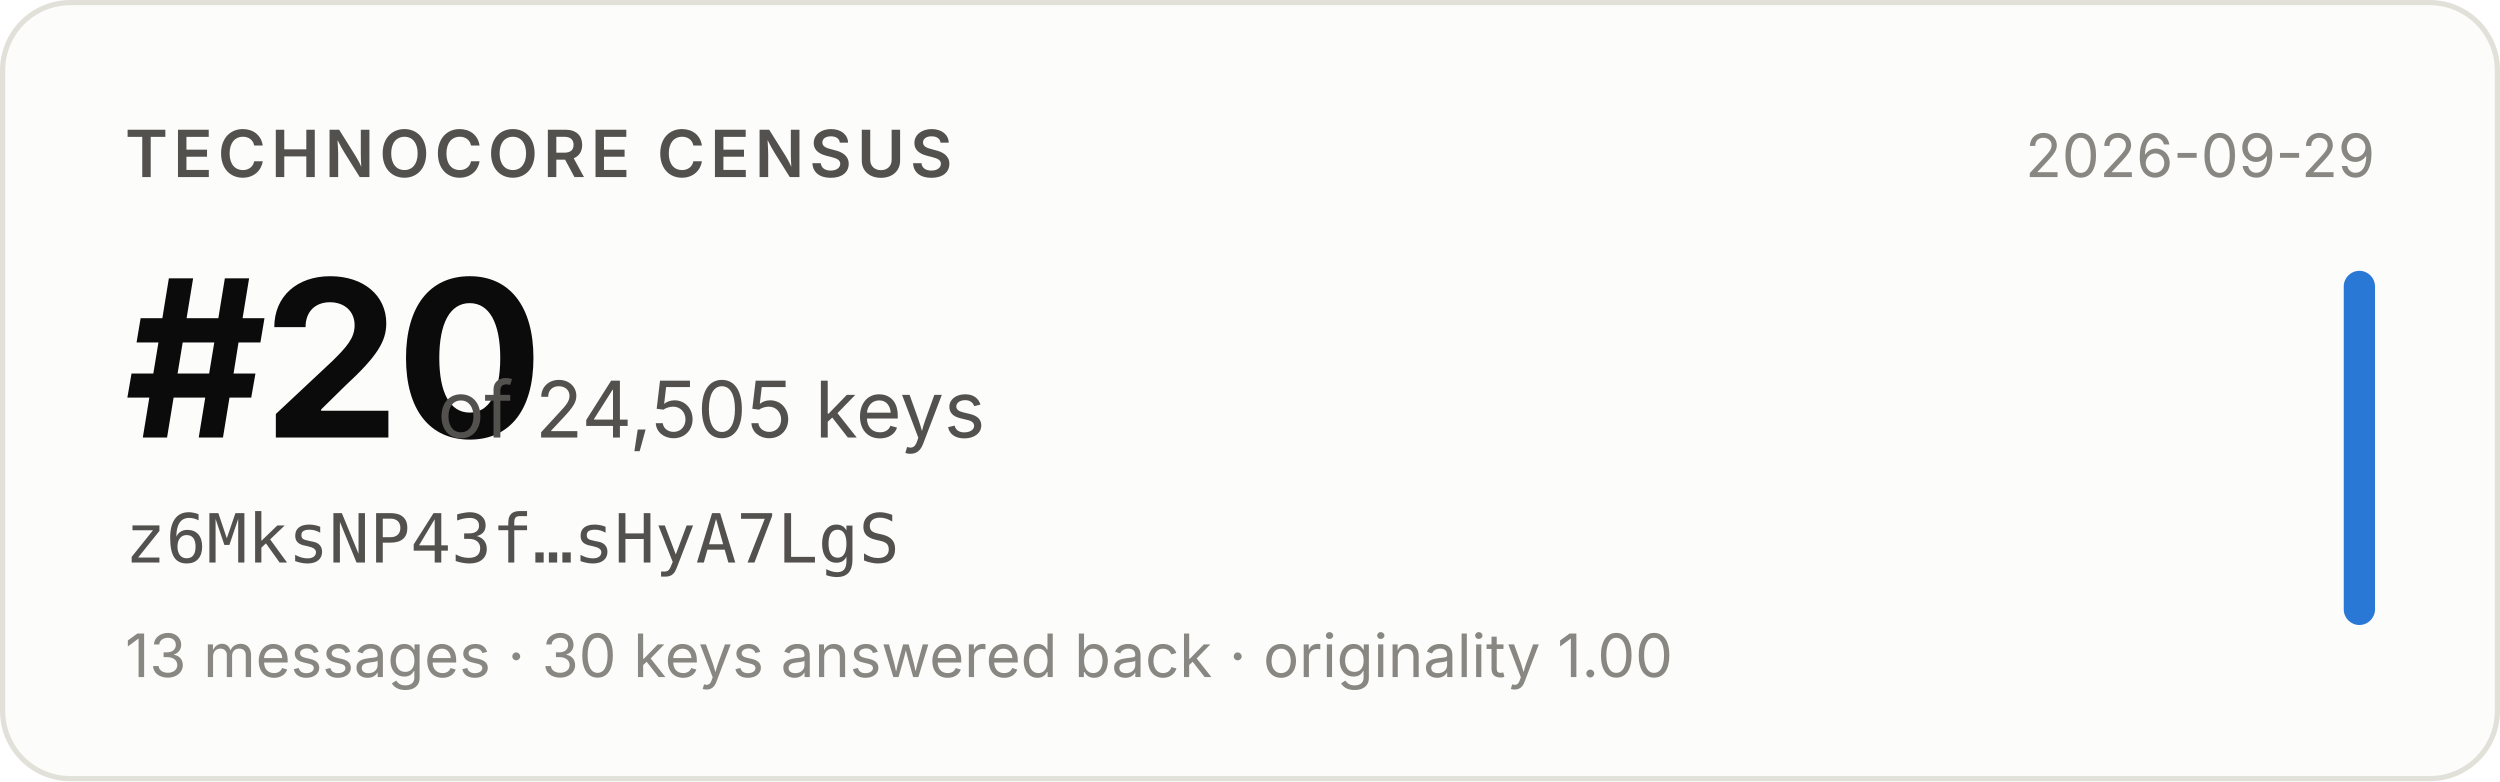
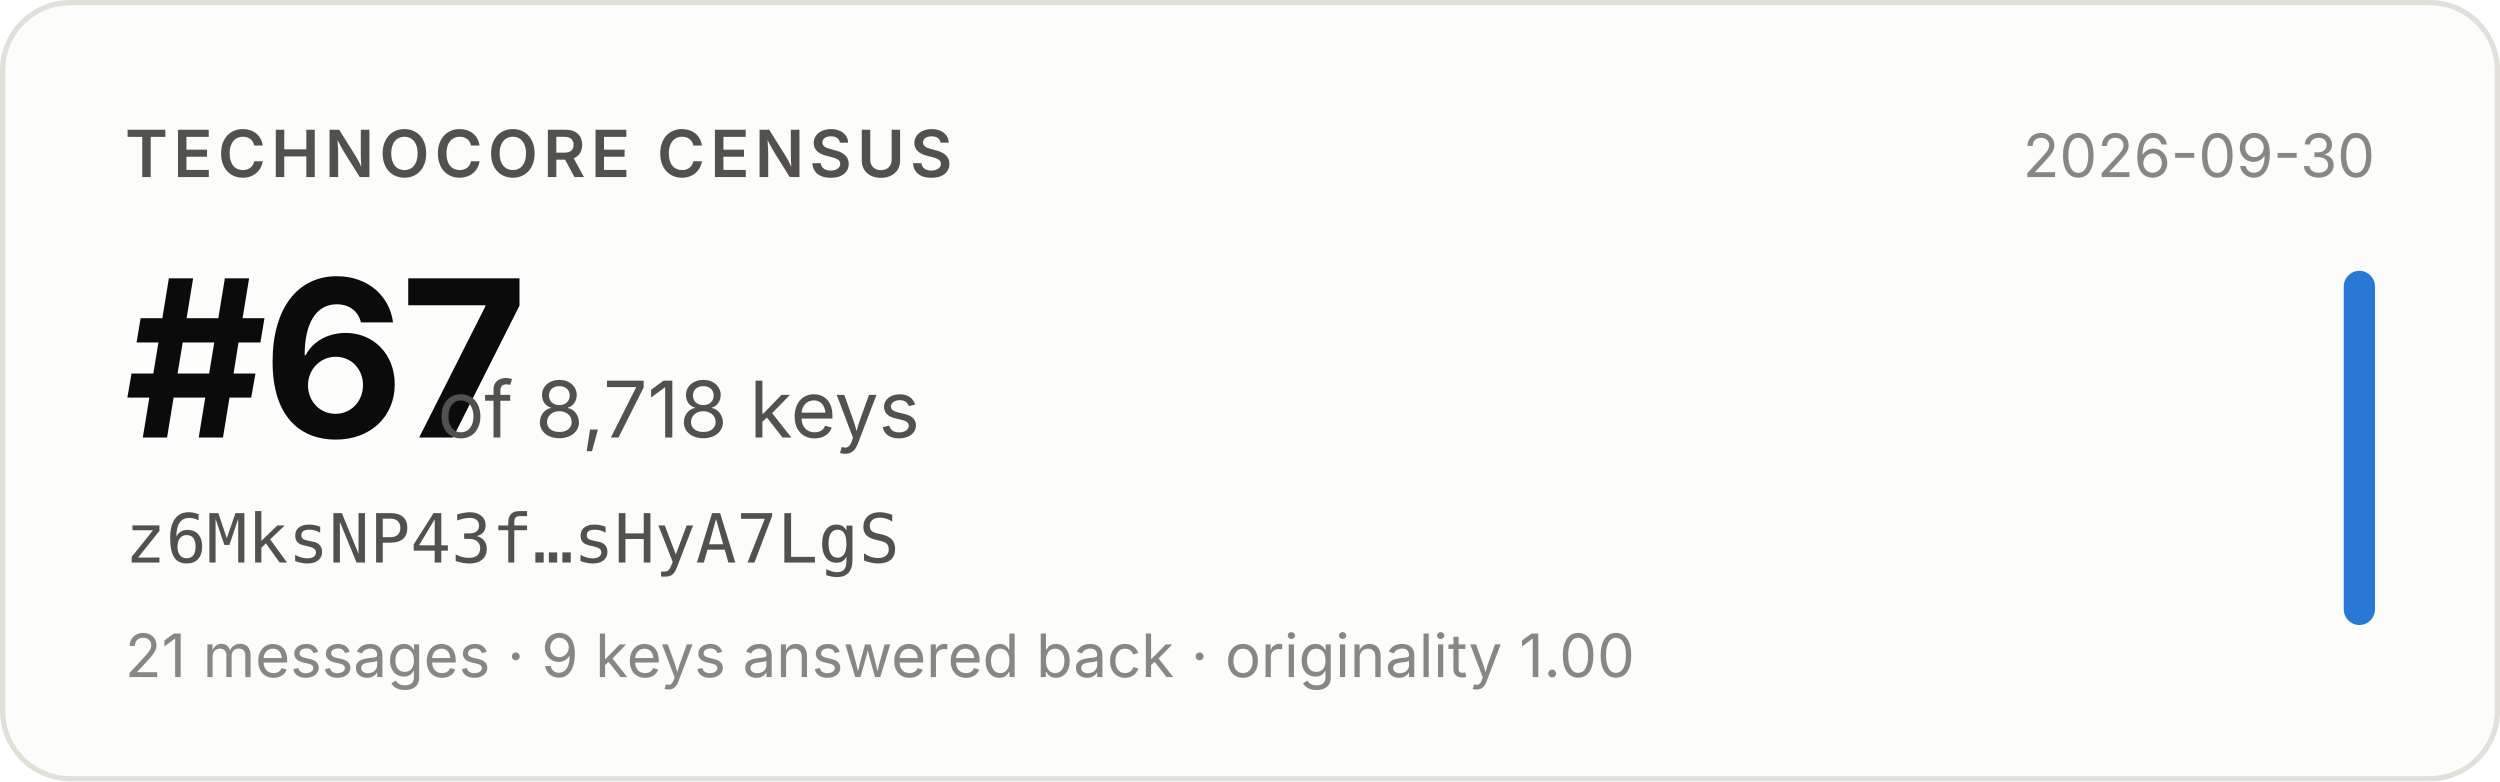
- <svg xmlns="http://www.w3.org/2000/svg" width="480" height="150" viewBox="0 0 480 150" role="img" aria-label="Technocore Census rank #20 of 24,505 keys for z6MksNP43f…sHyA7LgS, snapshot 2026-09-29">
+ <svg xmlns="http://www.w3.org/2000/svg" width="480" height="150" viewBox="0 0 480 150" role="img" aria-label="Technocore Census rank #67 of 8,718 keys for z6MksNP43f…sHyA7LgS, snapshot 2026-09-30">
  <rect x="0.5" y="0.5" width="479" height="149" rx="13" fill="#fcfcfb" stroke="#e1e0d9" />
  <g font-family="system-ui, -apple-system, 'Segoe UI', sans-serif">
    <text x="24" y="34" font-size="12.5" font-weight="600" fill="#52514e" letter-spacing="0.08em">TECHNOCORE CENSUS</text>
-     <text x="24" y="84" font-size="42" font-weight="650" fill="#0b0b0b" letter-spacing="-0.02em">#20</text>
-     <text x="84" y="84" font-size="15" fill="#52514e">of 24,505 keys</text>
+     <text x="24" y="84" font-size="42" font-weight="650" fill="#0b0b0b" letter-spacing="-0.02em">#67</text>
+     <text x="84" y="84" font-size="15" fill="#52514e">of 8,718 keys</text>
    <text x="24" y="108" font-size="13" fill="#52514e" font-family="ui-monospace, SFMono-Regular, Menlo, monospace">z6MksNP43f…sHyA7LgS</text>
-     <text x="24" y="130" font-size="11.5" fill="#898781">13 messages · 30 keys answered back · originality 1.00</text>
-     <text x="456" y="34" font-size="11.5" fill="#898781" text-anchor="end">2026-09-29</text>
+     <text x="24" y="130" font-size="11.5" fill="#898781">21 messages · 9 keys answered back · originality 1.00</text>
+     <text x="456" y="34" font-size="11.5" fill="#898781" text-anchor="end">2026-09-30</text>
    <rect x="450" y="52" width="6" height="68" rx="3" fill="#2a78d6" />
  </g>
</svg>
